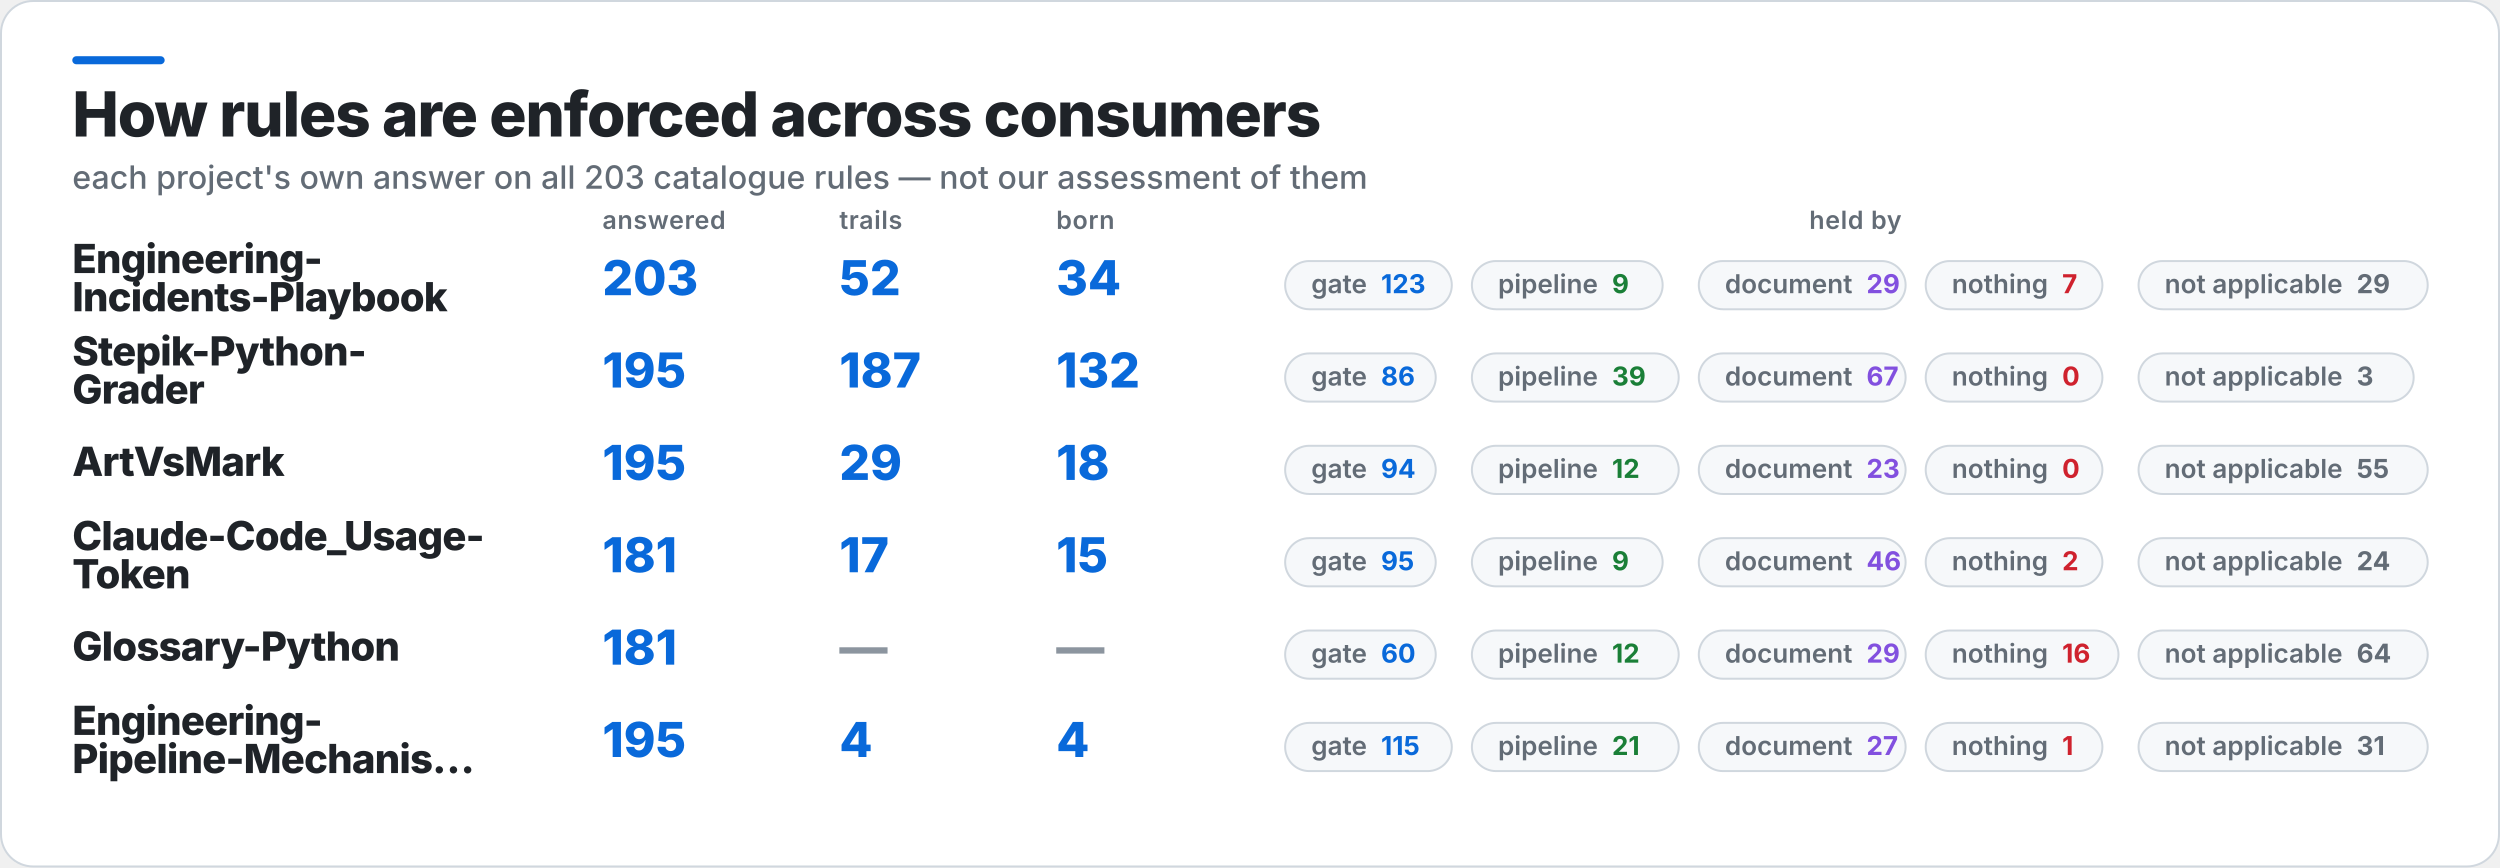
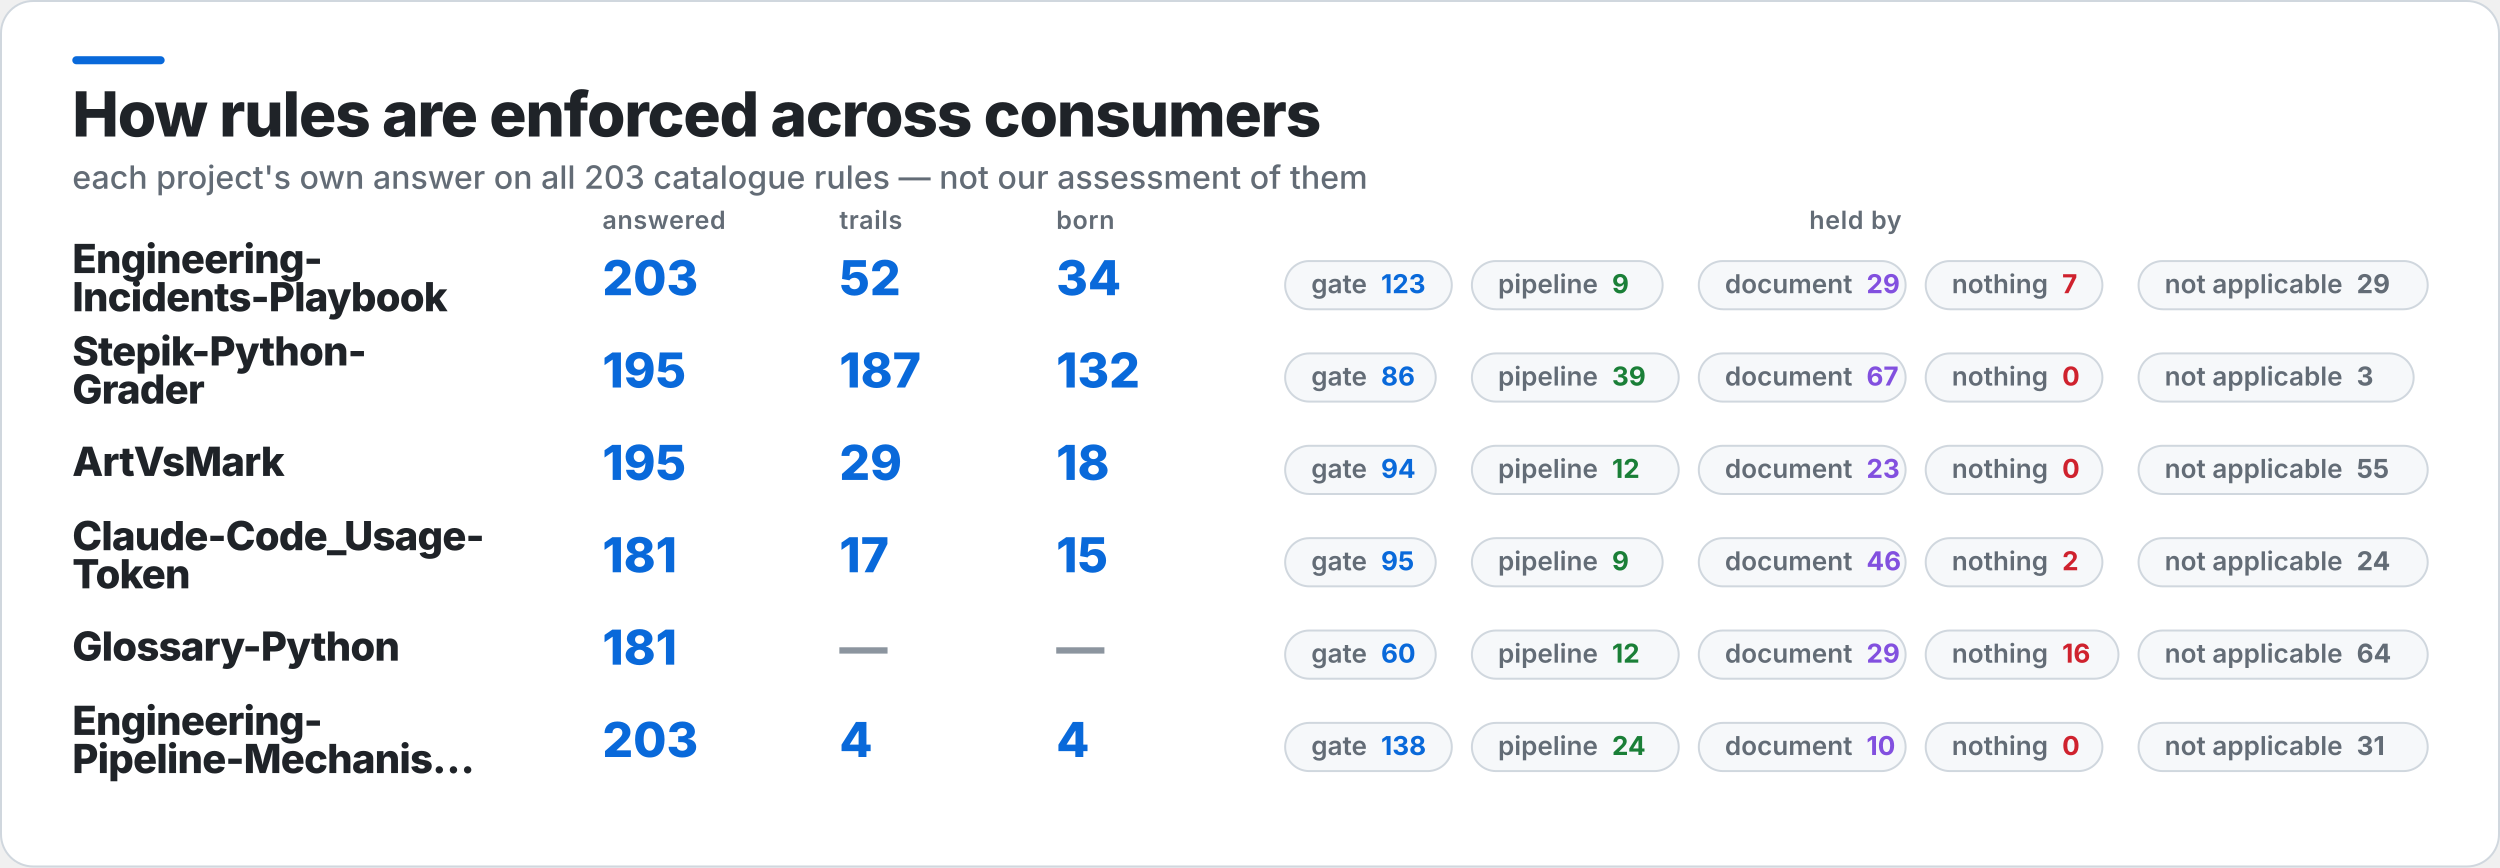
<svg xmlns="http://www.w3.org/2000/svg" width="1245" height="432" viewBox="0 0 1245 432" role="img" aria-label="How rules are enforced across consumers">
  <rect x="0.5" y="0.5" width="1244" height="431" rx="16" fill="#FFFFFF" stroke="#D0D7DE" />
  <rect x="36" y="28" width="46" height="4" rx="2" fill="#0969DA" />
  <text x="36" y="68" fill="#1F2328" font-family="Inter,Segoe UI,Helvetica,Arial,sans-serif" font-size="31" font-weight="800" letter-spacing="-0.6">How rules are enforced across consumers</text>
  <text x="36" y="94" fill="#636C76" font-family="Inter,Segoe UI,Helvetica,Arial,sans-serif" font-size="16" font-weight="500">each project's own answer on all 203 catalogue rules — not our assessment of them</text>
  <text x="300" y="114" fill="#636C76" font-family="Inter,Segoe UI,Helvetica,Arial,sans-serif" font-size="12.5" font-weight="600" letter-spacing="0.3">answered</text>
  <text x="418" y="114" fill="#636C76" font-family="Inter,Segoe UI,Helvetica,Arial,sans-serif" font-size="12.5" font-weight="600" letter-spacing="0.3">trails</text>
  <text x="526" y="114" fill="#636C76" font-family="Inter,Segoe UI,Helvetica,Arial,sans-serif" font-size="12.5" font-weight="600" letter-spacing="0.3">born</text>
  <text x="924" y="114" fill="#636C76" font-family="Inter,Segoe UI,Helvetica,Arial,sans-serif" font-size="12.5" font-weight="600" letter-spacing="0.3" text-anchor="middle">held by</text>
  <text x="36" y="136" fill="#1F2328" font-family="Inter,Segoe UI,Helvetica,Arial,sans-serif" font-size="20" font-weight="800" letter-spacing="-0.4">Engineering-</text>
  <text x="36" y="155" fill="#1F2328" font-family="Inter,Segoe UI,Helvetica,Arial,sans-serif" font-size="20" font-weight="800" letter-spacing="-0.4">Incidents-Playbook</text>
  <text x="300" y="147" fill="#0969DA" font-family="Inter,Segoe UI,Helvetica,Arial,sans-serif" font-size="24" font-weight="800">203</text>
  <text x="418" y="147" fill="#0969DA" font-family="Inter,Segoe UI,Helvetica,Arial,sans-serif" font-size="24" font-weight="800">52</text>
  <text x="526" y="147" fill="#0969DA" font-family="Inter,Segoe UI,Helvetica,Arial,sans-serif" font-size="24" font-weight="800">34</text>
  <rect x="640" y="130" width="83" height="24" rx="12" fill="#F6F8FA" stroke="#D0D7DE" />
  <text x="653" y="146" fill="#636C76" font-family="Inter,Segoe UI,Helvetica,Arial,sans-serif" font-size="13" font-weight="600">gate<tspan fill="#0969DA" font-weight="700" dx="7">123</tspan>
  </text>
  <rect x="733" y="130" width="95" height="24" rx="12" fill="#F6F8FA" stroke="#D0D7DE" />
  <text x="746" y="146" fill="#636C76" font-family="Inter,Segoe UI,Helvetica,Arial,sans-serif" font-size="13" font-weight="600">pipeline<tspan fill="#1A7F37" font-weight="700" dx="7">9</tspan>
  </text>
  <rect x="846" y="130" width="103" height="24" rx="12" fill="#F6F8FA" stroke="#D0D7DE" />
  <text x="859" y="146" fill="#636C76" font-family="Inter,Segoe UI,Helvetica,Arial,sans-serif" font-size="13" font-weight="600">document<tspan fill="#8250DF" font-weight="700" dx="7">29</tspan>
  </text>
  <rect x="959" y="130" width="88" height="24" rx="12" fill="#F6F8FA" stroke="#D0D7DE" />
  <text x="972" y="146" fill="#636C76" font-family="Inter,Segoe UI,Helvetica,Arial,sans-serif" font-size="13" font-weight="600">nothing<tspan fill="#CF222E" font-weight="700" dx="7">7</tspan>
  </text>
  <rect x="1065" y="130" width="144" height="24" rx="12" fill="#F6F8FA" stroke="#D0D7DE" />
  <text x="1078" y="146" fill="#636C76" font-family="Inter,Segoe UI,Helvetica,Arial,sans-serif" font-size="13" font-weight="600">not applicable<tspan fill="#636C76" font-weight="700" dx="7">29</tspan>
  </text>
  <text x="36" y="182" fill="#1F2328" font-family="Inter,Segoe UI,Helvetica,Arial,sans-serif" font-size="20" font-weight="800" letter-spacing="-0.4">Stepik-Python-</text>
  <text x="36" y="201" fill="#1F2328" font-family="Inter,Segoe UI,Helvetica,Arial,sans-serif" font-size="20" font-weight="800" letter-spacing="-0.4">Grader</text>
  <text x="300" y="193" fill="#0969DA" font-family="Inter,Segoe UI,Helvetica,Arial,sans-serif" font-size="24" font-weight="800">195</text>
  <text x="418" y="193" fill="#0969DA" font-family="Inter,Segoe UI,Helvetica,Arial,sans-serif" font-size="24" font-weight="800">187</text>
  <text x="526" y="193" fill="#0969DA" font-family="Inter,Segoe UI,Helvetica,Arial,sans-serif" font-size="24" font-weight="800">132</text>
  <rect x="640" y="176" width="75" height="24" rx="12" fill="#F6F8FA" stroke="#D0D7DE" />
  <text x="653" y="192" fill="#636C76" font-family="Inter,Segoe UI,Helvetica,Arial,sans-serif" font-size="13" font-weight="600">gate<tspan fill="#0969DA" font-weight="700" dx="7">86</tspan>
  </text>
  <rect x="733" y="176" width="103" height="24" rx="12" fill="#F6F8FA" stroke="#D0D7DE" />
  <text x="746" y="192" fill="#636C76" font-family="Inter,Segoe UI,Helvetica,Arial,sans-serif" font-size="13" font-weight="600">pipeline<tspan fill="#1A7F37" font-weight="700" dx="7">39</tspan>
  </text>
  <rect x="846" y="176" width="103" height="24" rx="12" fill="#F6F8FA" stroke="#D0D7DE" />
  <text x="859" y="192" fill="#636C76" font-family="Inter,Segoe UI,Helvetica,Arial,sans-serif" font-size="13" font-weight="600">document<tspan fill="#8250DF" font-weight="700" dx="7">67</tspan>
  </text>
  <rect x="959" y="176" width="88" height="24" rx="12" fill="#F6F8FA" stroke="#D0D7DE" />
  <text x="972" y="192" fill="#636C76" font-family="Inter,Segoe UI,Helvetica,Arial,sans-serif" font-size="13" font-weight="600">nothing<tspan fill="#CF222E" font-weight="700" dx="7">0</tspan>
  </text>
  <rect x="1065" y="176" width="137" height="24" rx="12" fill="#F6F8FA" stroke="#D0D7DE" />
  <text x="1078" y="192" fill="#636C76" font-family="Inter,Segoe UI,Helvetica,Arial,sans-serif" font-size="13" font-weight="600">not applicable<tspan fill="#636C76" font-weight="700" dx="7">3</tspan>
  </text>
  <text x="36" y="237" fill="#1F2328" font-family="Inter,Segoe UI,Helvetica,Arial,sans-serif" font-size="20" font-weight="800" letter-spacing="-0.4">ArtVsMark</text>
  <text x="300" y="239" fill="#0969DA" font-family="Inter,Segoe UI,Helvetica,Arial,sans-serif" font-size="24" font-weight="800">195</text>
  <text x="418" y="239" fill="#0969DA" font-family="Inter,Segoe UI,Helvetica,Arial,sans-serif" font-size="24" font-weight="800">29</text>
  <text x="526" y="239" fill="#0969DA" font-family="Inter,Segoe UI,Helvetica,Arial,sans-serif" font-size="24" font-weight="800">18</text>
  <rect x="640" y="222" width="75" height="24" rx="12" fill="#F6F8FA" stroke="#D0D7DE" />
  <text x="653" y="238" fill="#636C76" font-family="Inter,Segoe UI,Helvetica,Arial,sans-serif" font-size="13" font-weight="600">gate<tspan fill="#0969DA" font-weight="700" dx="7">94</tspan>
  </text>
  <rect x="733" y="222" width="103" height="24" rx="12" fill="#F6F8FA" stroke="#D0D7DE" />
  <text x="746" y="238" fill="#636C76" font-family="Inter,Segoe UI,Helvetica,Arial,sans-serif" font-size="13" font-weight="600">pipeline<tspan fill="#1A7F37" font-weight="700" dx="7">12</tspan>
  </text>
  <rect x="846" y="222" width="103" height="24" rx="12" fill="#F6F8FA" stroke="#D0D7DE" />
  <text x="859" y="238" fill="#636C76" font-family="Inter,Segoe UI,Helvetica,Arial,sans-serif" font-size="13" font-weight="600">document<tspan fill="#8250DF" font-weight="700" dx="7">23</tspan>
  </text>
  <rect x="959" y="222" width="88" height="24" rx="12" fill="#F6F8FA" stroke="#D0D7DE" />
  <text x="972" y="238" fill="#636C76" font-family="Inter,Segoe UI,Helvetica,Arial,sans-serif" font-size="13" font-weight="600">nothing<tspan fill="#CF222E" font-weight="700" dx="7">0</tspan>
  </text>
  <rect x="1065" y="222" width="144" height="24" rx="12" fill="#F6F8FA" stroke="#D0D7DE" />
  <text x="1078" y="238" fill="#636C76" font-family="Inter,Segoe UI,Helvetica,Arial,sans-serif" font-size="13" font-weight="600">not applicable<tspan fill="#636C76" font-weight="700" dx="7">55</tspan>
  </text>
  <text x="36" y="274" fill="#1F2328" font-family="Inter,Segoe UI,Helvetica,Arial,sans-serif" font-size="20" font-weight="800" letter-spacing="-0.4">Claude-Code_Usage-</text>
  <text x="36" y="293" fill="#1F2328" font-family="Inter,Segoe UI,Helvetica,Arial,sans-serif" font-size="20" font-weight="800" letter-spacing="-0.4">Token</text>
  <text x="300" y="285" fill="#0969DA" font-family="Inter,Segoe UI,Helvetica,Arial,sans-serif" font-size="24" font-weight="800">181</text>
  <text x="418" y="285" fill="#0969DA" font-family="Inter,Segoe UI,Helvetica,Arial,sans-serif" font-size="24" font-weight="800">17</text>
  <text x="526" y="285" fill="#0969DA" font-family="Inter,Segoe UI,Helvetica,Arial,sans-serif" font-size="24" font-weight="800">15</text>
  <rect x="640" y="268" width="75" height="24" rx="12" fill="#F6F8FA" stroke="#D0D7DE" />
  <text x="653" y="284" fill="#636C76" font-family="Inter,Segoe UI,Helvetica,Arial,sans-serif" font-size="13" font-weight="600">gate<tspan fill="#0969DA" font-weight="700" dx="7">95</tspan>
  </text>
  <rect x="733" y="268" width="95" height="24" rx="12" fill="#F6F8FA" stroke="#D0D7DE" />
  <text x="746" y="284" fill="#636C76" font-family="Inter,Segoe UI,Helvetica,Arial,sans-serif" font-size="13" font-weight="600">pipeline<tspan fill="#1A7F37" font-weight="700" dx="7">9</tspan>
  </text>
  <rect x="846" y="268" width="103" height="24" rx="12" fill="#F6F8FA" stroke="#D0D7DE" />
  <text x="859" y="284" fill="#636C76" font-family="Inter,Segoe UI,Helvetica,Arial,sans-serif" font-size="13" font-weight="600">document<tspan fill="#8250DF" font-weight="700" dx="7">46</tspan>
  </text>
  <rect x="959" y="268" width="88" height="24" rx="12" fill="#F6F8FA" stroke="#D0D7DE" />
  <text x="972" y="284" fill="#636C76" font-family="Inter,Segoe UI,Helvetica,Arial,sans-serif" font-size="13" font-weight="600">nothing<tspan fill="#CF222E" font-weight="700" dx="7">2</tspan>
  </text>
  <rect x="1065" y="268" width="144" height="24" rx="12" fill="#F6F8FA" stroke="#D0D7DE" />
  <text x="1078" y="284" fill="#636C76" font-family="Inter,Segoe UI,Helvetica,Arial,sans-serif" font-size="13" font-weight="600">not applicable<tspan fill="#636C76" font-weight="700" dx="7">24</tspan>
  </text>
  <text x="36" y="329" fill="#1F2328" font-family="Inter,Segoe UI,Helvetica,Arial,sans-serif" font-size="20" font-weight="800" letter-spacing="-0.4">Glossary-Python</text>
  <text x="300" y="331" fill="#0969DA" font-family="Inter,Segoe UI,Helvetica,Arial,sans-serif" font-size="24" font-weight="800">181</text>
  <text x="418" y="331" fill="#8C959F" font-family="Inter,Segoe UI,Helvetica,Arial,sans-serif" font-size="24" font-weight="800">—</text>
  <text x="526" y="331" fill="#8C959F" font-family="Inter,Segoe UI,Helvetica,Arial,sans-serif" font-size="24" font-weight="800">—</text>
  <rect x="640" y="314" width="75" height="24" rx="12" fill="#F6F8FA" stroke="#D0D7DE" />
  <text x="653" y="330" fill="#636C76" font-family="Inter,Segoe UI,Helvetica,Arial,sans-serif" font-size="13" font-weight="600">gate<tspan fill="#0969DA" font-weight="700" dx="7">60</tspan>
  </text>
  <rect x="733" y="314" width="103" height="24" rx="12" fill="#F6F8FA" stroke="#D0D7DE" />
  <text x="746" y="330" fill="#636C76" font-family="Inter,Segoe UI,Helvetica,Arial,sans-serif" font-size="13" font-weight="600">pipeline<tspan fill="#1A7F37" font-weight="700" dx="7">12</tspan>
  </text>
  <rect x="846" y="314" width="103" height="24" rx="12" fill="#F6F8FA" stroke="#D0D7DE" />
  <text x="859" y="330" fill="#636C76" font-family="Inter,Segoe UI,Helvetica,Arial,sans-serif" font-size="13" font-weight="600">document<tspan fill="#8250DF" font-weight="700" dx="7">29</tspan>
  </text>
  <rect x="959" y="314" width="96" height="24" rx="12" fill="#F6F8FA" stroke="#D0D7DE" />
  <text x="972" y="330" fill="#636C76" font-family="Inter,Segoe UI,Helvetica,Arial,sans-serif" font-size="13" font-weight="600">nothing<tspan fill="#CF222E" font-weight="700" dx="7">16</tspan>
  </text>
  <rect x="1065" y="314" width="144" height="24" rx="12" fill="#F6F8FA" stroke="#D0D7DE" />
  <text x="1078" y="330" fill="#636C76" font-family="Inter,Segoe UI,Helvetica,Arial,sans-serif" font-size="13" font-weight="600">not applicable<tspan fill="#636C76" font-weight="700" dx="7">64</tspan>
  </text>
  <text x="36" y="366" fill="#1F2328" font-family="Inter,Segoe UI,Helvetica,Arial,sans-serif" font-size="20" font-weight="800" letter-spacing="-0.4">Engineering-</text>
  <text x="36" y="385" fill="#1F2328" font-family="Inter,Segoe UI,Helvetica,Arial,sans-serif" font-size="20" font-weight="800" letter-spacing="-0.4">Pipeline-Mechanis…</text>
-   <text x="300" y="377" fill="#0969DA" font-family="Inter,Segoe UI,Helvetica,Arial,sans-serif" font-size="24" font-weight="800">195</text>
+   <text x="300" y="377" fill="#0969DA" font-family="Inter,Segoe UI,Helvetica,Arial,sans-serif" font-size="24" font-weight="800">203</text>
  <text x="418" y="377" fill="#0969DA" font-family="Inter,Segoe UI,Helvetica,Arial,sans-serif" font-size="24" font-weight="800">4</text>
  <text x="526" y="377" fill="#0969DA" font-family="Inter,Segoe UI,Helvetica,Arial,sans-serif" font-size="24" font-weight="800">4</text>
  <rect x="640" y="360" width="83" height="24" rx="12" fill="#F6F8FA" stroke="#D0D7DE" />
-   <text x="653" y="376" fill="#636C76" font-family="Inter,Segoe UI,Helvetica,Arial,sans-serif" font-size="13" font-weight="600">gate<tspan fill="#0969DA" font-weight="700" dx="7">115</tspan>
+   <text x="653" y="376" fill="#636C76" font-family="Inter,Segoe UI,Helvetica,Arial,sans-serif" font-size="13" font-weight="600">gate<tspan fill="#0969DA" font-weight="700" dx="7">138</tspan>
  </text>
  <rect x="733" y="360" width="103" height="24" rx="12" fill="#F6F8FA" stroke="#D0D7DE" />
-   <text x="746" y="376" fill="#636C76" font-family="Inter,Segoe UI,Helvetica,Arial,sans-serif" font-size="13" font-weight="600">pipeline<tspan fill="#1A7F37" font-weight="700" dx="7">21</tspan>
+   <text x="746" y="376" fill="#636C76" font-family="Inter,Segoe UI,Helvetica,Arial,sans-serif" font-size="13" font-weight="600">pipeline<tspan fill="#1A7F37" font-weight="700" dx="7">24</tspan>
  </text>
  <rect x="846" y="360" width="103" height="24" rx="12" fill="#F6F8FA" stroke="#D0D7DE" />
-   <text x="859" y="376" fill="#636C76" font-family="Inter,Segoe UI,Helvetica,Arial,sans-serif" font-size="13" font-weight="600">document<tspan fill="#8250DF" font-weight="700" dx="7">27</tspan>
+   <text x="859" y="376" fill="#636C76" font-family="Inter,Segoe UI,Helvetica,Arial,sans-serif" font-size="13" font-weight="600">document<tspan fill="#8250DF" font-weight="700" dx="7">10</tspan>
  </text>
  <rect x="959" y="360" width="88" height="24" rx="12" fill="#F6F8FA" stroke="#D0D7DE" />
-   <text x="972" y="376" fill="#636C76" font-family="Inter,Segoe UI,Helvetica,Arial,sans-serif" font-size="13" font-weight="600">nothing<tspan fill="#CF222E" font-weight="700" dx="7">1</tspan>
+   <text x="972" y="376" fill="#636C76" font-family="Inter,Segoe UI,Helvetica,Arial,sans-serif" font-size="13" font-weight="600">nothing<tspan fill="#CF222E" font-weight="700" dx="7">0</tspan>
  </text>
  <rect x="1065" y="360" width="144" height="24" rx="12" fill="#F6F8FA" stroke="#D0D7DE" />
  <text x="1078" y="376" fill="#636C76" font-family="Inter,Segoe UI,Helvetica,Arial,sans-serif" font-size="13" font-weight="600">not applicable<tspan fill="#636C76" font-weight="700" dx="7">31</tspan>
  </text>
</svg>
